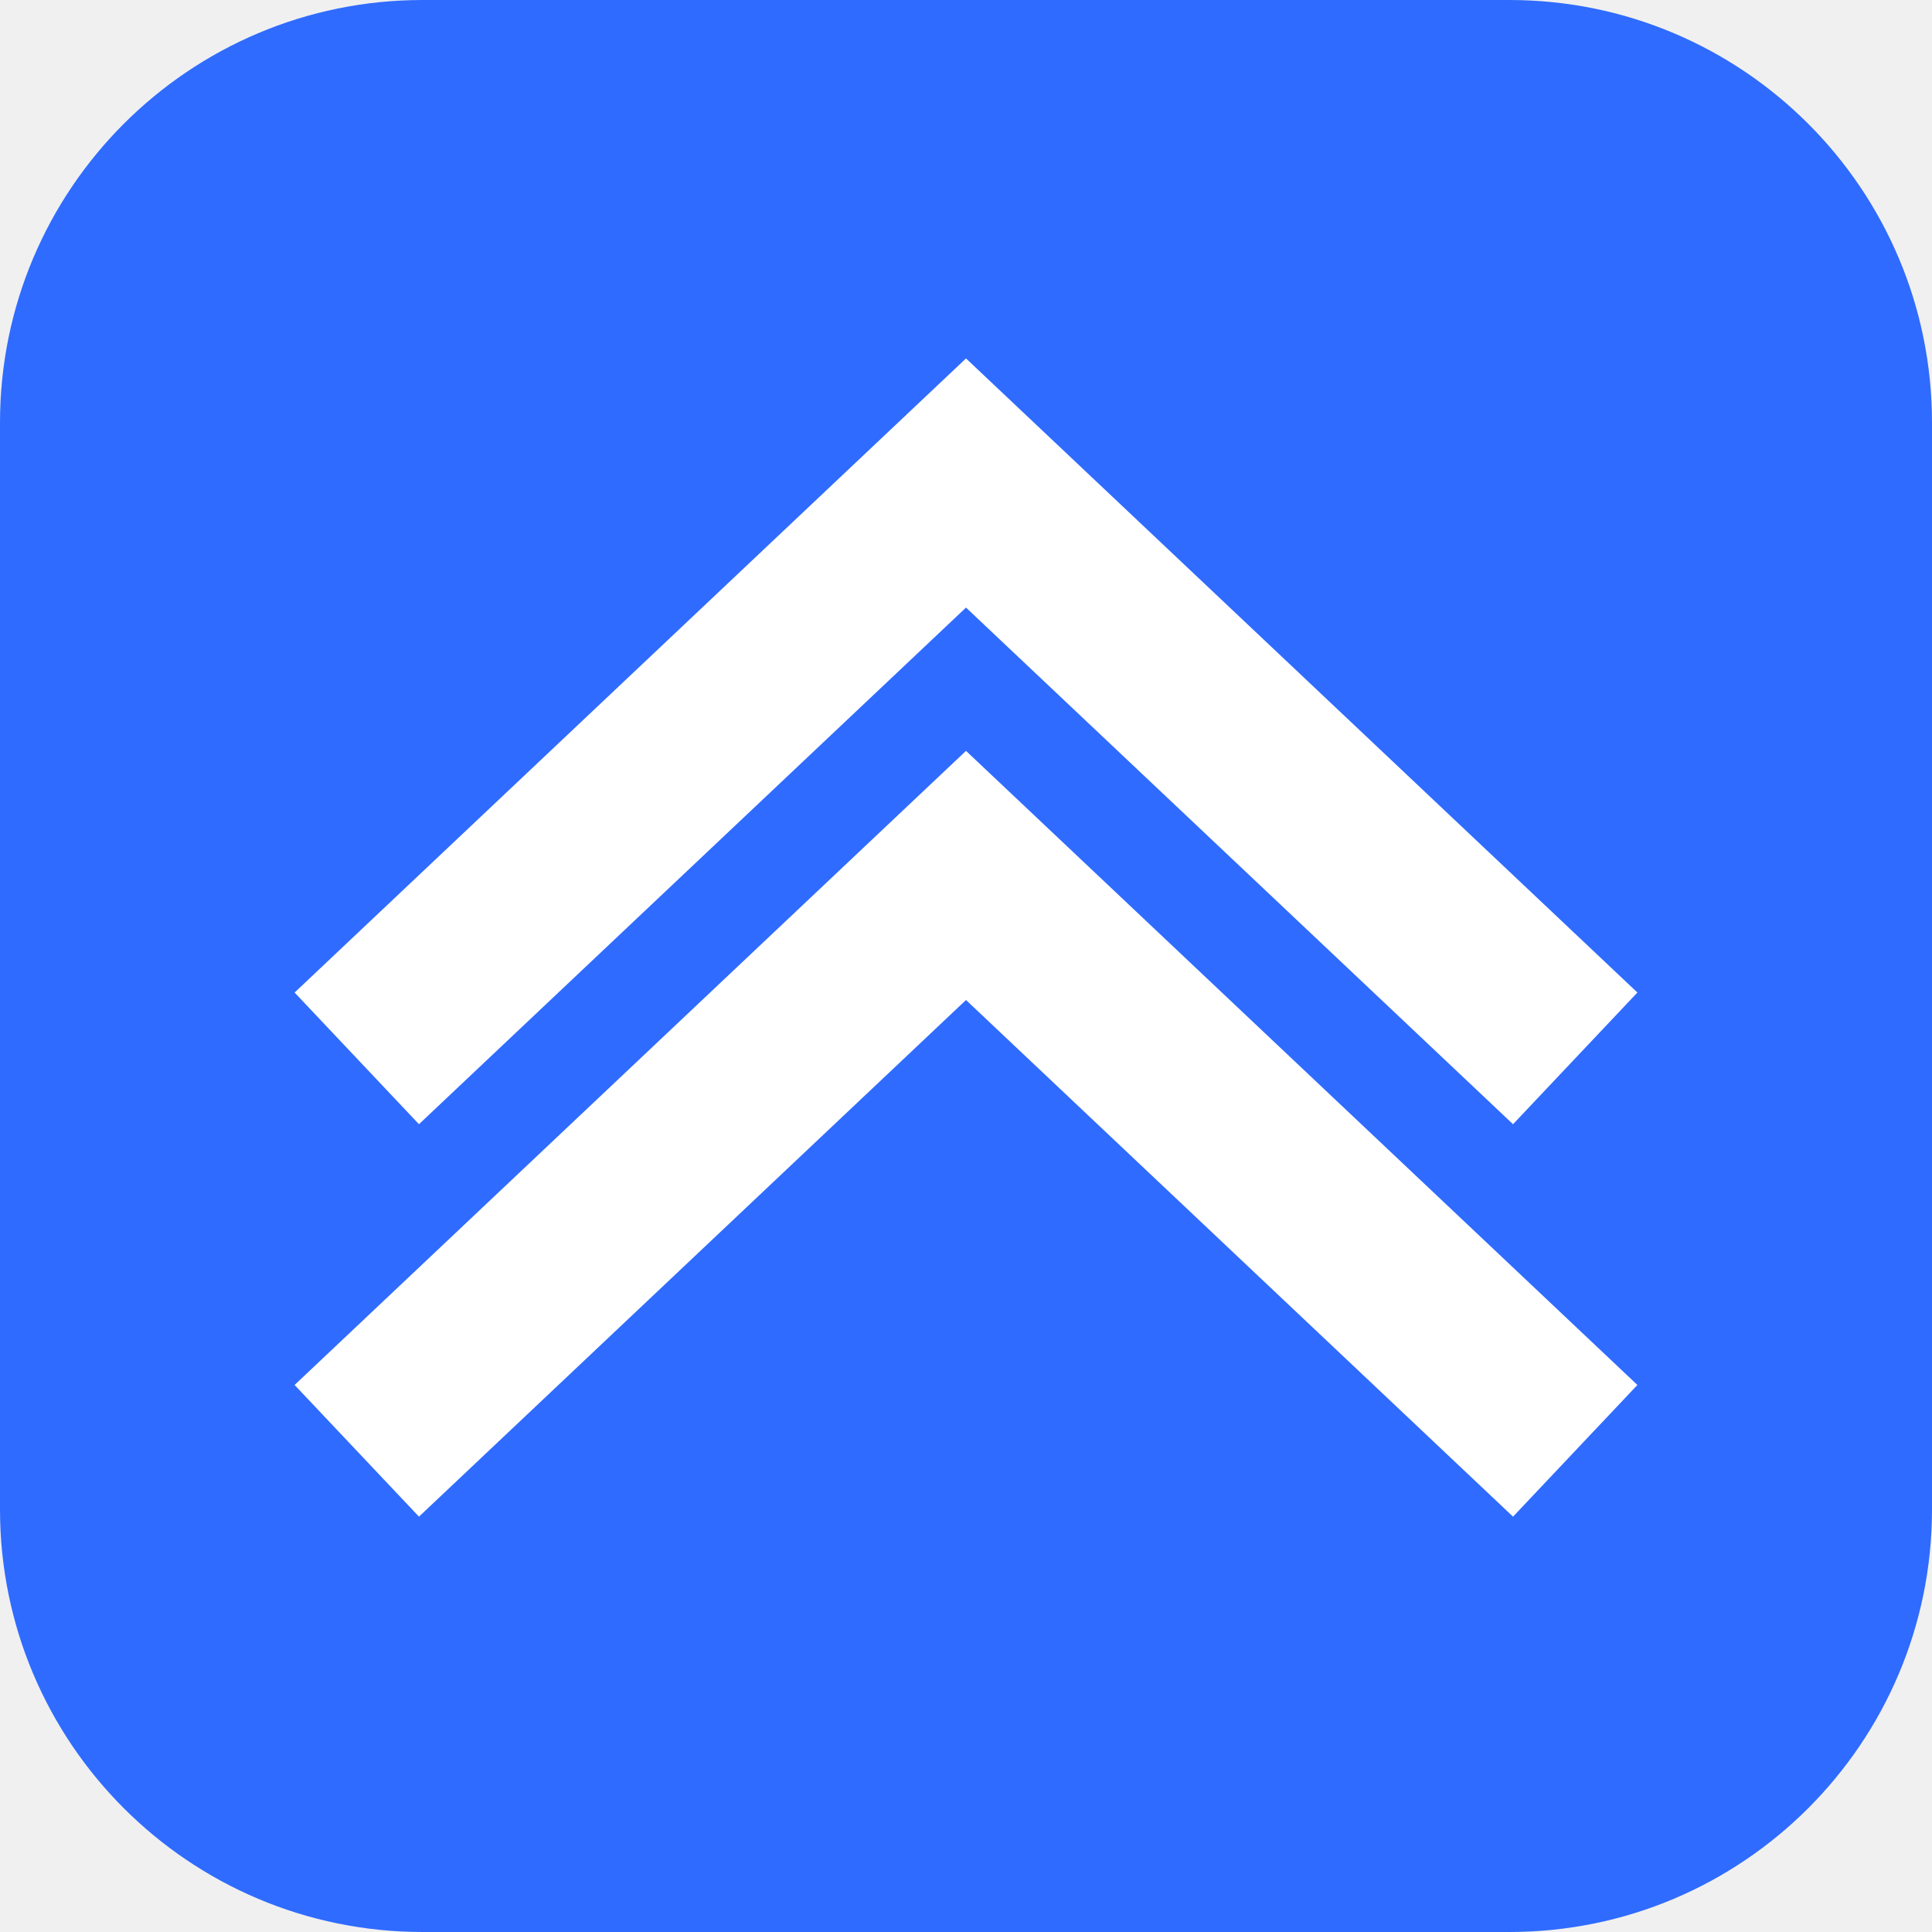
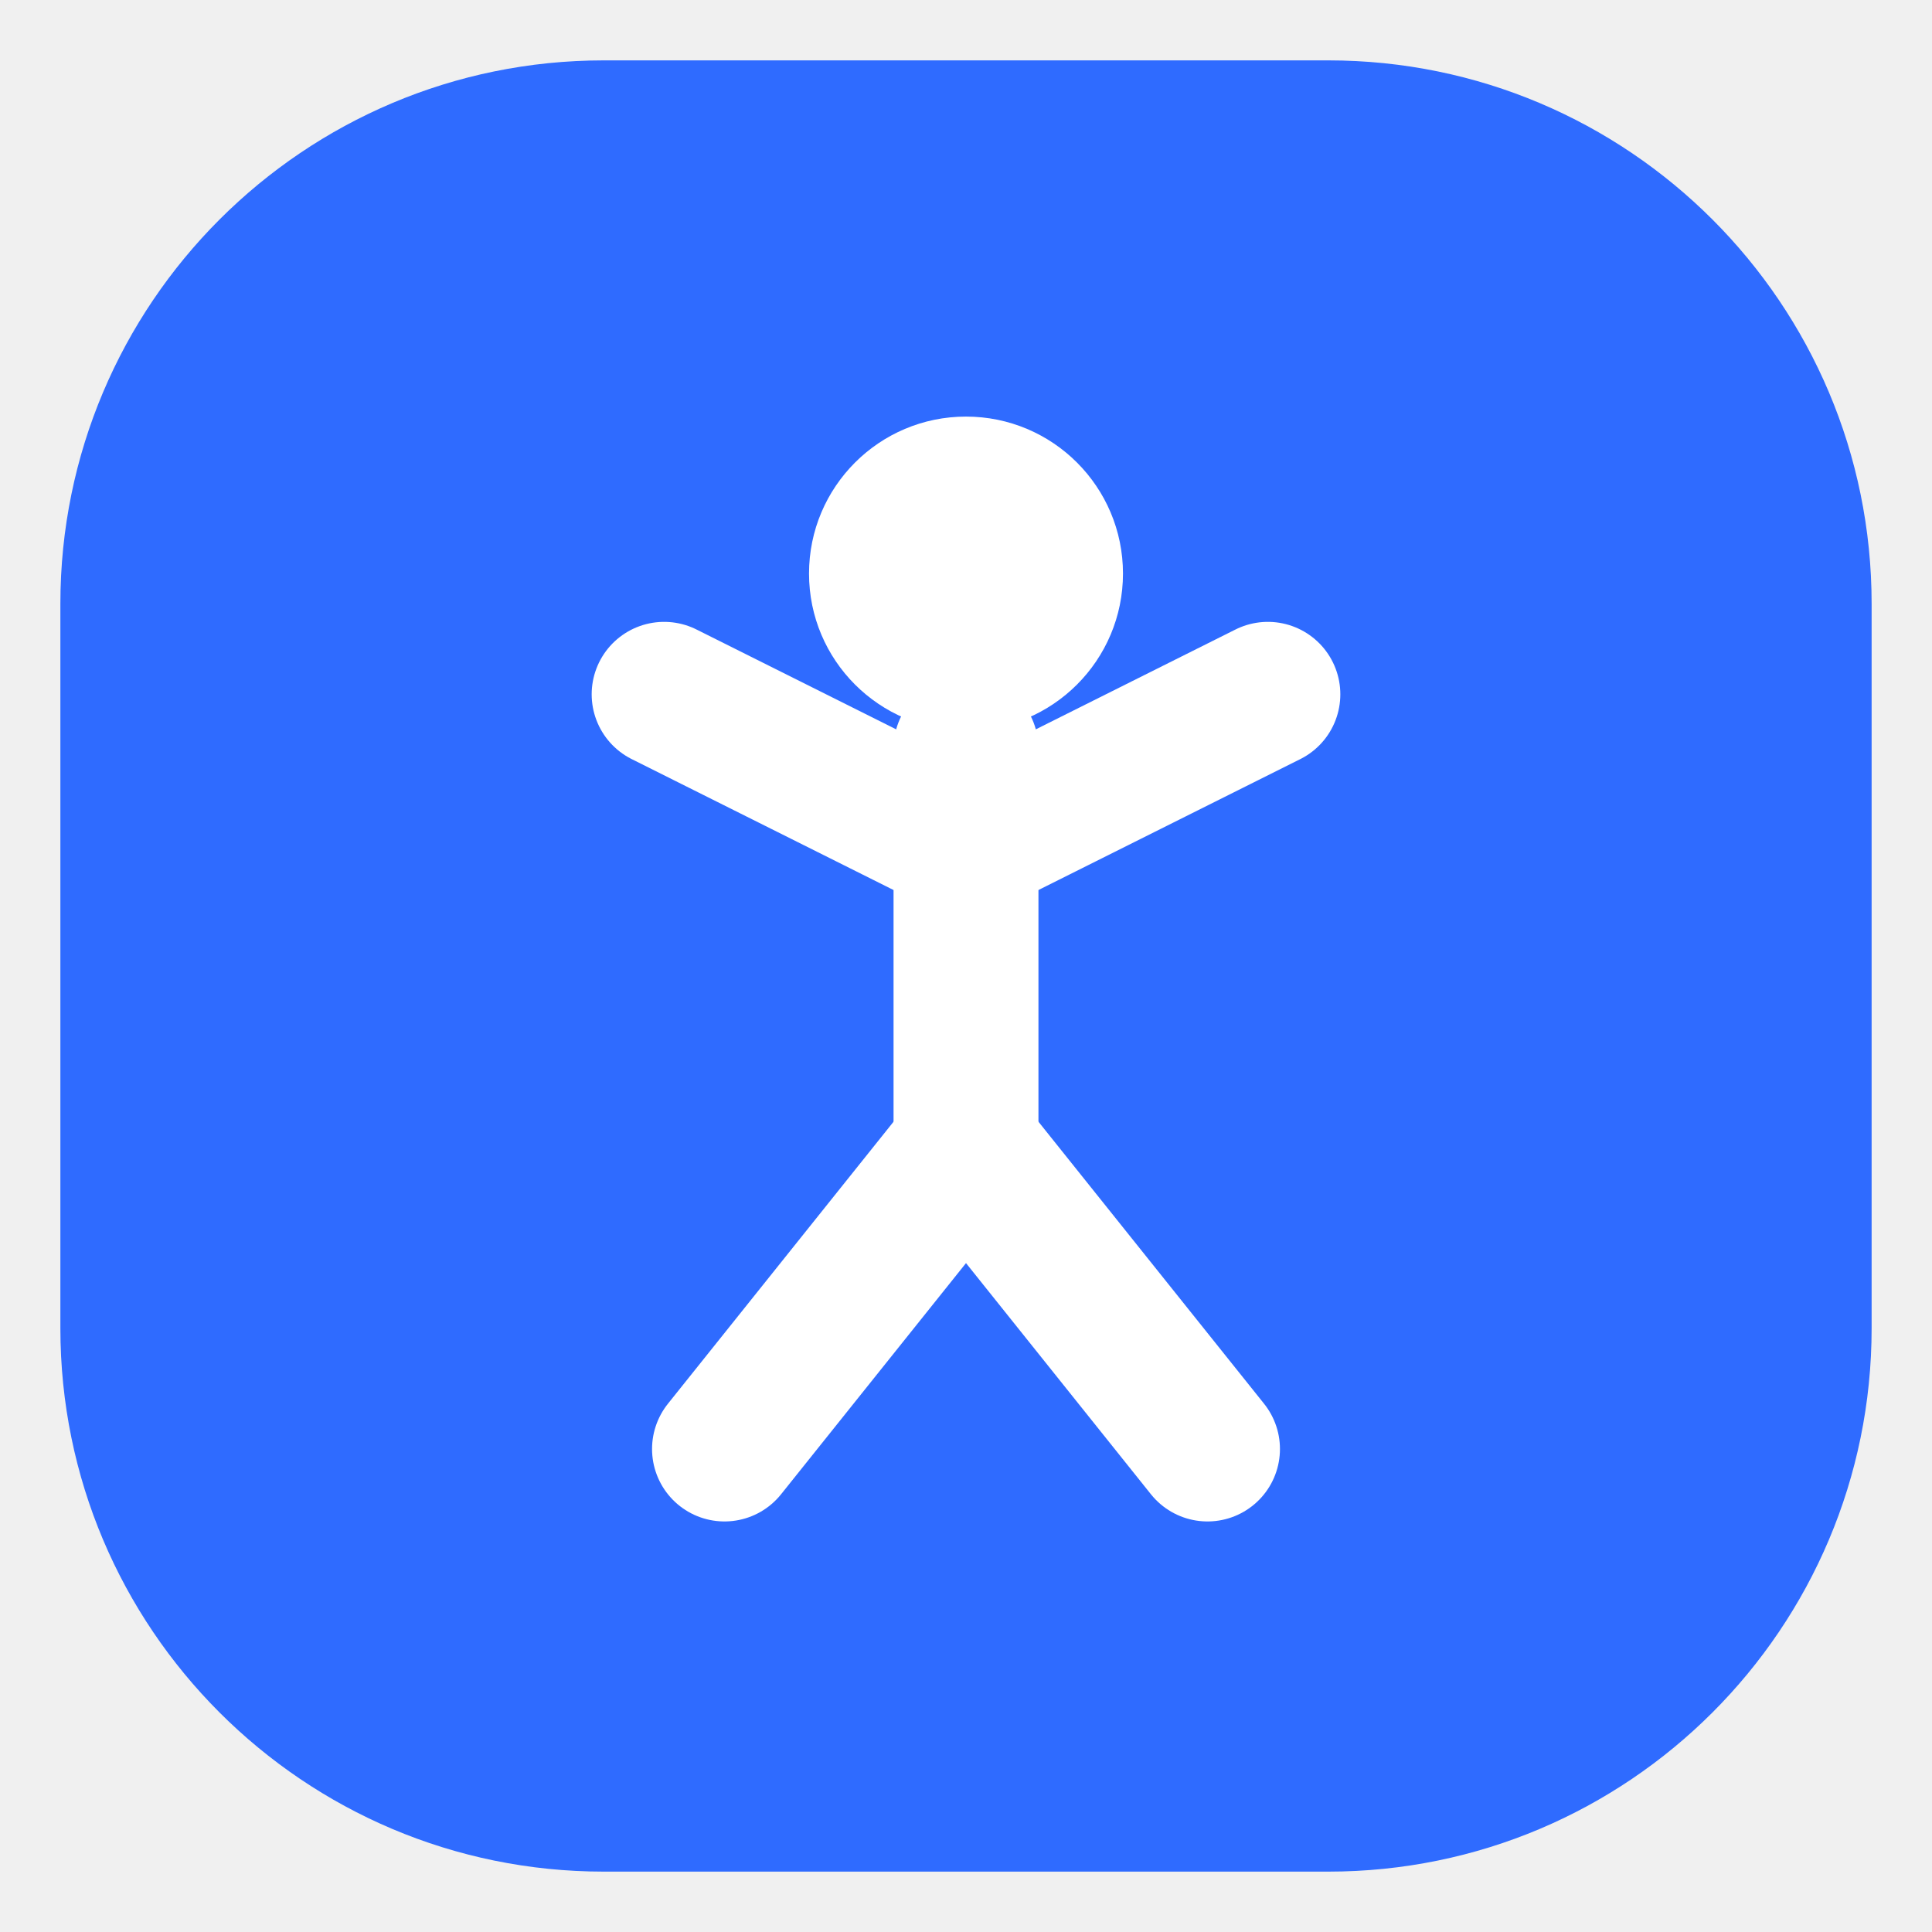
<svg xmlns="http://www.w3.org/2000/svg" width="32" height="32" viewBox="0 0 32 32">
-   <rect width="32" height="32" rx="7" fill="#2F6BFF" />
-   <path d="M7 16.5 L16 8 L25 16.5" fill="none" stroke="#ffffff" stroke-width="3" stroke-linecap="square" stroke-linejoin="miter" />
-   <path d="M7 23 L16 14.5 L25 23" fill="none" stroke="#ffffff" stroke-width="3" stroke-linecap="square" stroke-linejoin="miter" />
+   <rect x="1" y="1" width="30" height="30" rx="9" fill="#2F6BFF" />
+   <g stroke="#ffffff" stroke-width="2.4" stroke-linecap="round" stroke-linejoin="round" fill="none">
+     <circle cx="16" cy="9.5" r="2.6" fill="#ffffff" stroke="none" />
+     <path d="M16 12.4 V19" />
+     <path d="M16 14 L11 11.5" />
+     <path d="M16 14 L21 11.5" />
+     <path d="M16 19 L12 24" />
+     <path d="M16 19 L20 24" />
+   </g>
</svg>
